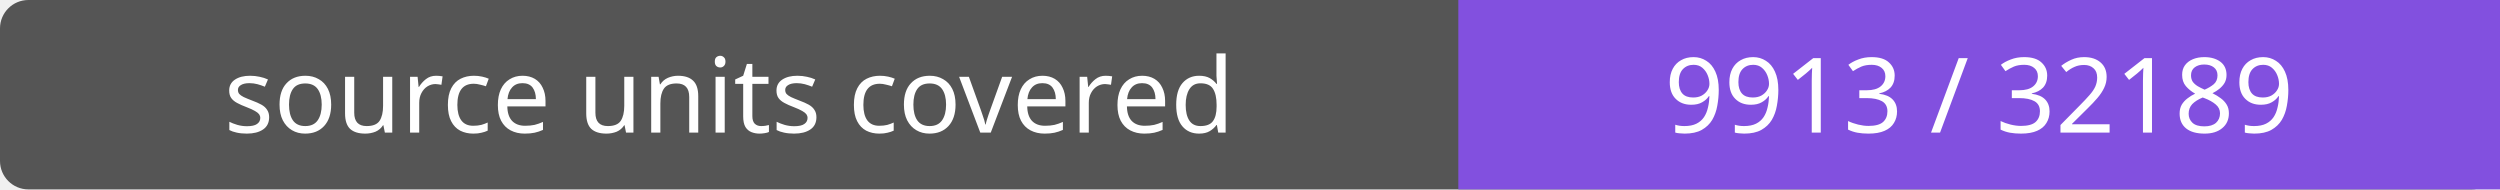
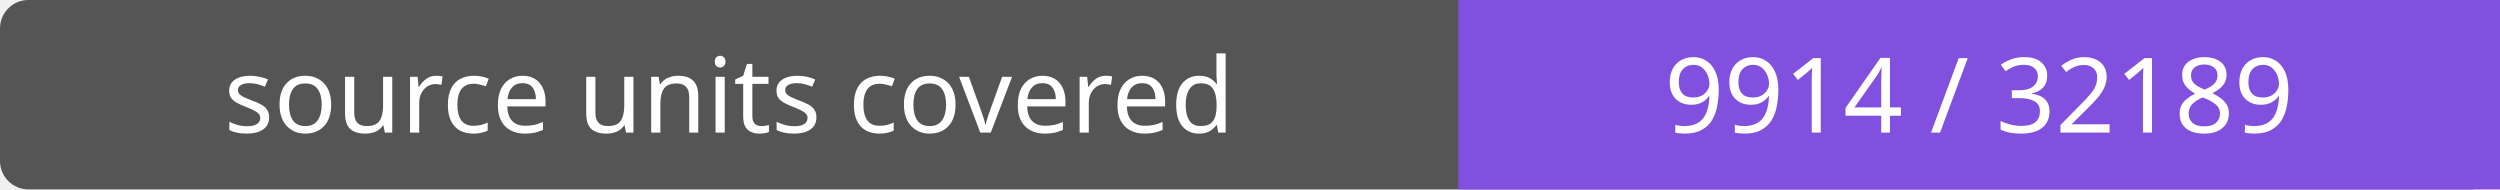
- <svg xmlns="http://www.w3.org/2000/svg" width="264" height="20" role="img" aria-label="source units covered: 9913 / 32189">
+ <svg xmlns="http://www.w3.org/2000/svg" width="264" height="20" role="img" aria-label="source units covered: 9914 / 32189">
  <rect width="264" height="20" rx="3" fill="#555" />
  <path fill="#8250df" d="M154 0h110v20H154z" />
  <g fill="#fff" text-anchor="middle" font-family="Verdana,sans-serif" font-size="11">
    <text x="77.0" y="14">source units covered</text>
-     <text x="209.0" y="14">9913 / 32189</text>
+     <text x="209.0" y="14">9914 / 32189</text>
  </g>
</svg>
